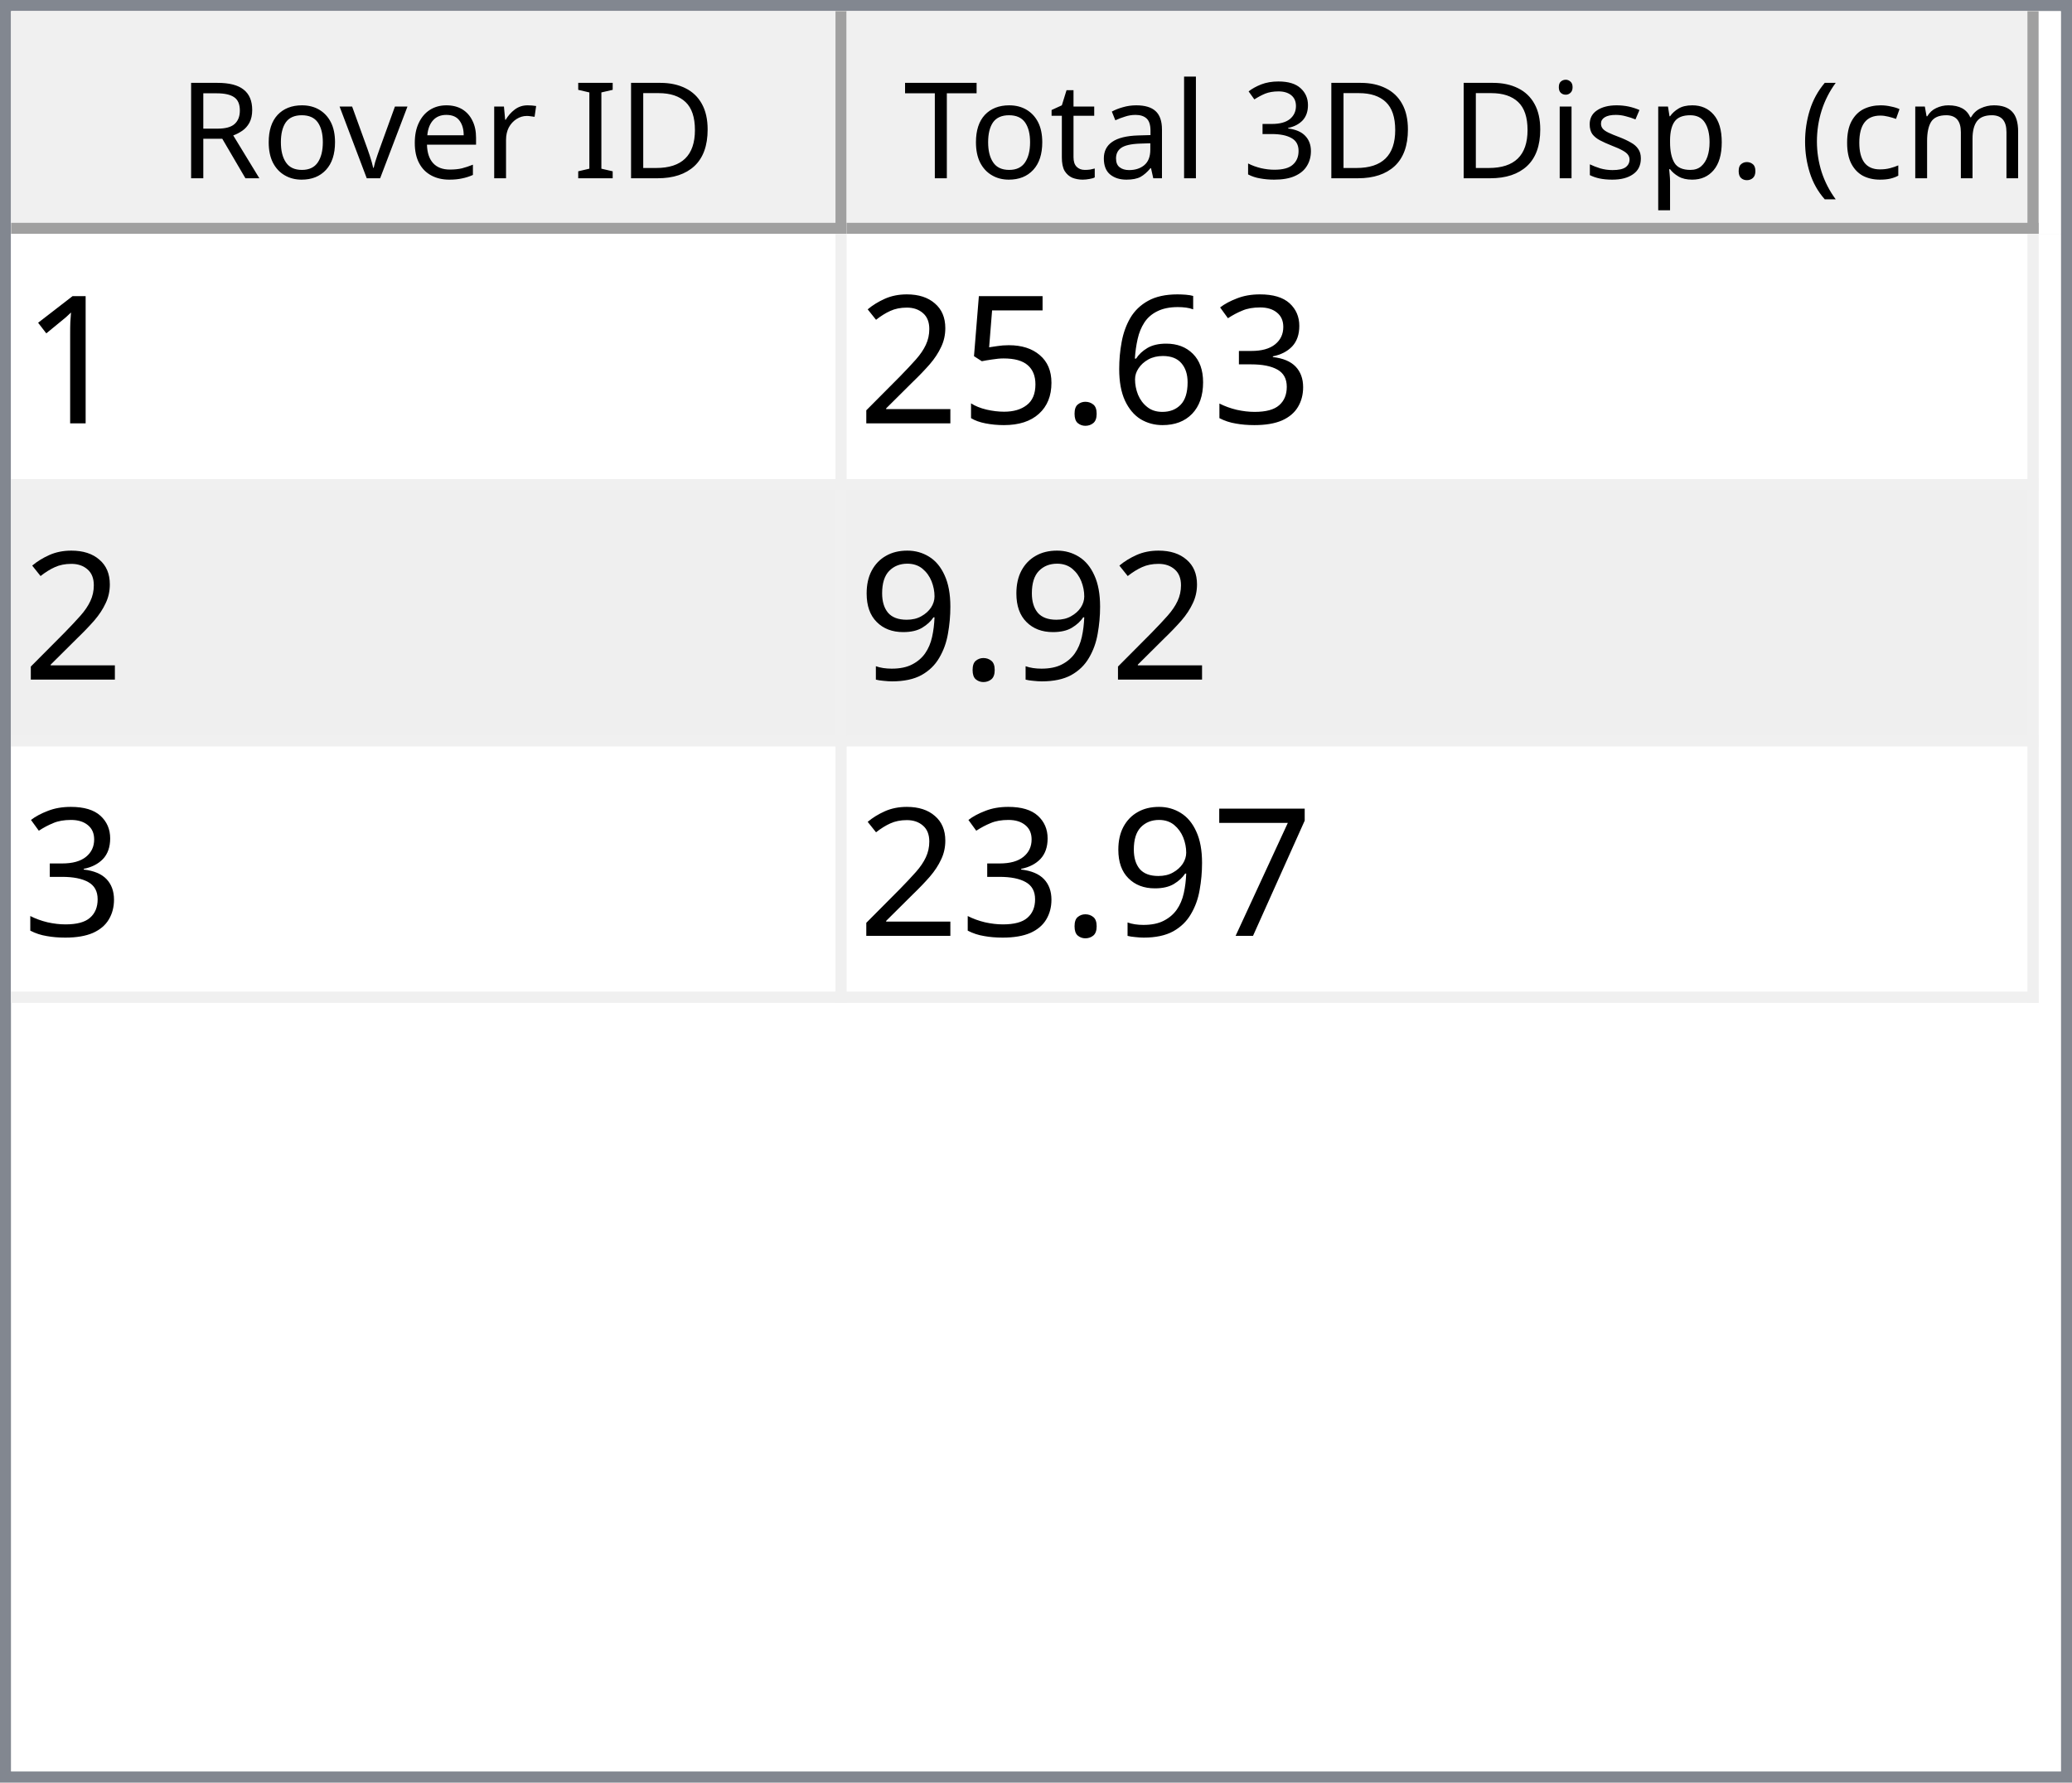
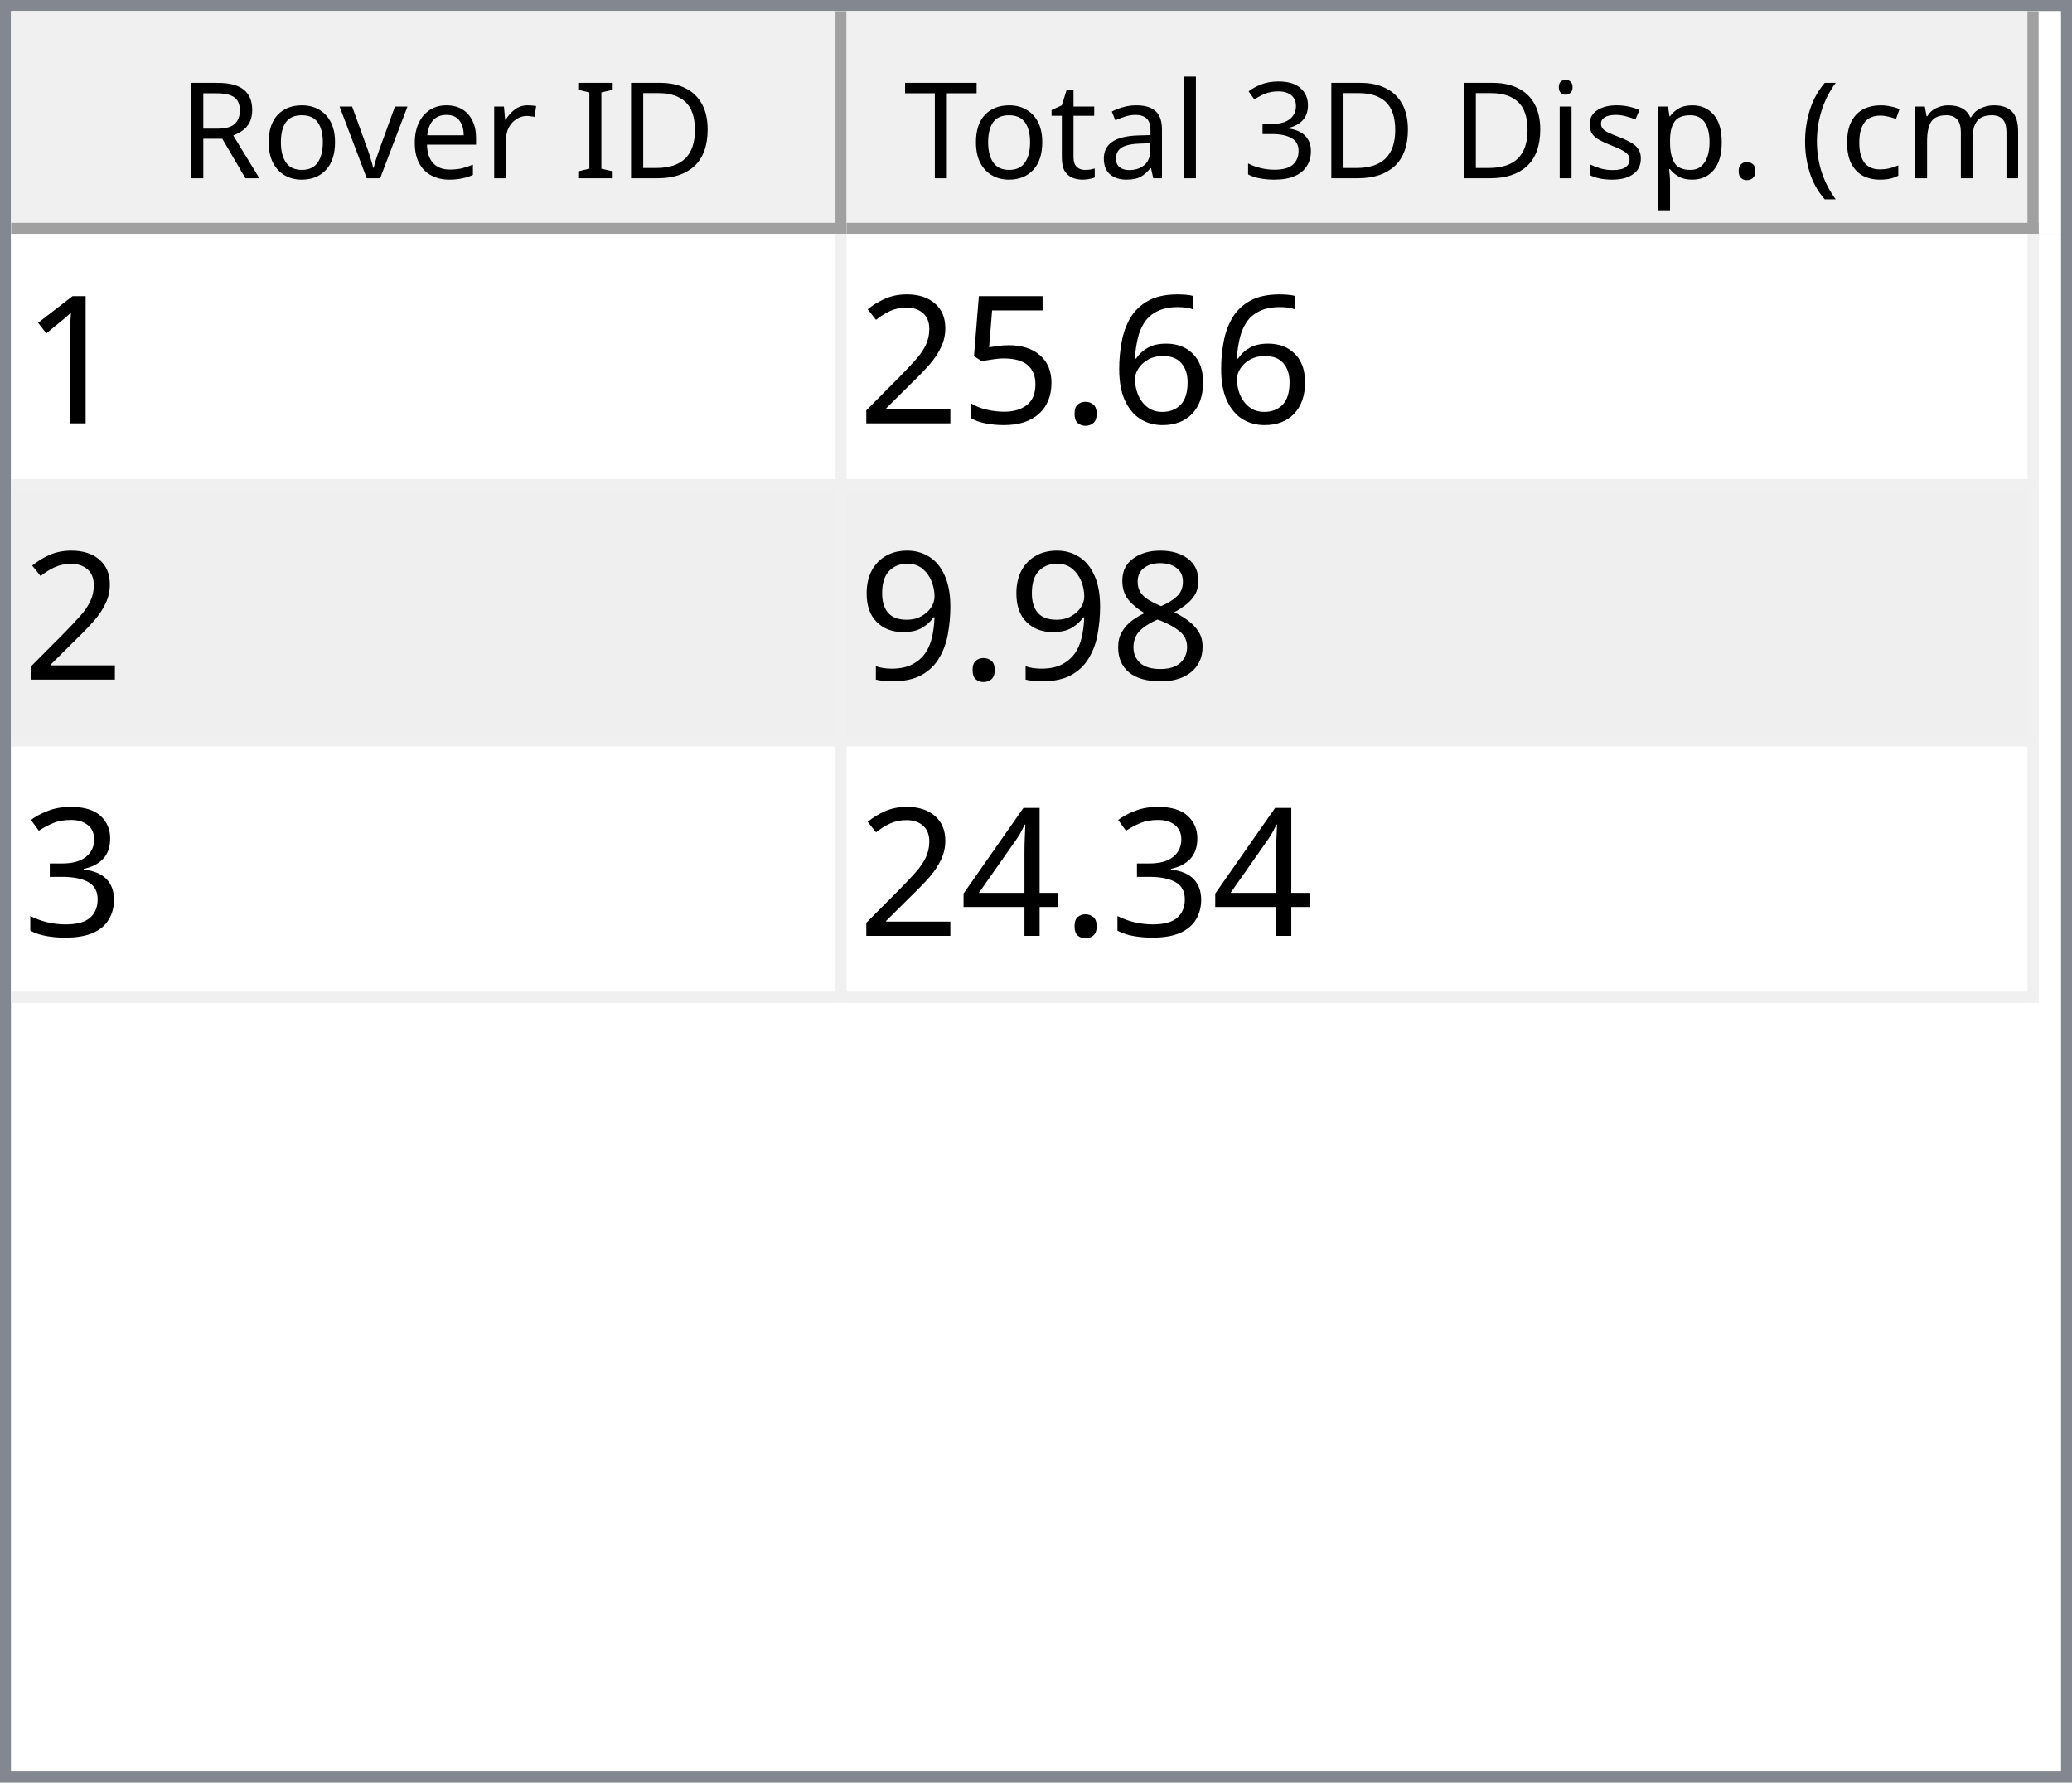
<svg xmlns="http://www.w3.org/2000/svg" style="fill-opacity:1; color-rendering:auto; color-interpolation:auto; text-rendering:auto; stroke:black; stroke-linecap:square; stroke-miterlimit:10; shape-rendering:auto; stroke-opacity:1; fill:black; stroke-dasharray:none; font-weight:normal; stroke-width:1; font-family:'Dialog'; font-style:normal; stroke-linejoin:miter; font-size:12px; stroke-dashoffset:0; image-rendering:auto;" width="186" height="160">
  <defs id="genericDefs" />
  <g>
    <defs id="defs1">
      <clipPath clipPathUnits="userSpaceOnUse" id="clipPath1">
        <path d="M0 0 L186 0 L186 160 L0 160 L0 0 Z" />
      </clipPath>
      <clipPath clipPathUnits="userSpaceOnUse" id="clipPath2">
        <path d="M0 0 L0 160 L186 160 L186 0 Z" />
      </clipPath>
      <clipPath clipPathUnits="userSpaceOnUse" id="clipPath3">
        <path d="M0 0 L0 20 L184 20 L184 0 Z" />
      </clipPath>
      <clipPath clipPathUnits="userSpaceOnUse" id="clipPath4">
        <path d="M0 0 L0 20 L75 20 L75 0 Z" />
      </clipPath>
      <clipPath clipPathUnits="userSpaceOnUse" id="clipPath5">
        <path d="M1 1 L1 19 L74 19 L74 1 Z" />
      </clipPath>
      <clipPath clipPathUnits="userSpaceOnUse" id="clipPath6">
        <path d="M0 0 L0 18 L73 18 L73 0 Z" />
      </clipPath>
      <clipPath clipPathUnits="userSpaceOnUse" id="clipPath7">
        <path d="M-0.5 -0.5 L-0.5 19.5 L74.5 19.5 L74.5 -0.5 Z" />
      </clipPath>
      <clipPath clipPathUnits="userSpaceOnUse" id="clipPath8">
        <path d="M0 0 L0 20 L107 20 L107 0 Z" />
      </clipPath>
      <clipPath clipPathUnits="userSpaceOnUse" id="clipPath9">
        <path d="M1 1 L1 19 L106 19 L106 1 Z" />
      </clipPath>
      <clipPath clipPathUnits="userSpaceOnUse" id="clipPath10">
        <path d="M0 0 L0 18 L105 18 L105 0 Z" />
      </clipPath>
      <clipPath clipPathUnits="userSpaceOnUse" id="clipPath11">
        <path d="M-0.5 -0.5 L-0.5 19.5 L106.5 19.5 L106.5 -0.5 Z" />
      </clipPath>
      <clipPath clipPathUnits="userSpaceOnUse" id="clipPath12">
        <path d="M0 0 L0 138 L184 138 L184 0 Z" />
      </clipPath>
      <clipPath clipPathUnits="userSpaceOnUse" id="clipPath13">
        <path d="M0 0 L0 69 L182 69 L182 0 Z" />
      </clipPath>
      <clipPath clipPathUnits="userSpaceOnUse" id="clipPath14">
        <path d="M-0.5 -0.5 L-0.5 68.5 L181.5 68.5 L181.5 -0.5 Z" />
      </clipPath>
      <clipPath clipPathUnits="userSpaceOnUse" id="clipPath15">
        <path d="M0 0 L0 22 L74 22 L74 0 Z" />
      </clipPath>
      <clipPath clipPathUnits="userSpaceOnUse" id="clipPath16">
        <path d="M0 0 L0 22 L106 22 L106 0 Z" />
      </clipPath>
      <font horiz-adv-x="64.551" id="font1">
        <font-face ascent="107.91" descent="25.098" units-per-em="100" style="font-style:normal; font-family:Segoe UI; font-weight:normal;" />
        <missing-glyph horiz-adv-x="64.551" d="M8.109 0 L8.109 68.266 L56.453 68.266 L56.453 0 L8.109 0 ZM15.328 7.234 L49.219 7.234 L49.219 61.031 L15.328 61.031 L15.328 7.234 Z" />
        <glyph unicode="D" horiz-adv-x="70.117" d="M9.188 0 L9.188 70.016 L28.516 70.016 Q65.531 70.016 65.531 35.891 Q65.531 19.672 55.25 9.836 Q44.969 0 27.734 0 L9.188 0 ZM17.391 62.594 L17.391 7.422 L27.828 7.422 Q41.609 7.422 49.273 14.797 Q56.938 22.172 56.938 35.688 Q56.938 62.594 28.328 62.594 L17.391 62.594 Z" />
        <glyph unicode="I" horiz-adv-x="26.611" d="M17.391 0 L9.188 0 L9.188 70.016 L17.391 70.016 L17.391 0 Z" />
        <glyph unicode=" " horiz-adv-x="27.393" d="" />
        <glyph unicode="r" horiz-adv-x="34.766" d="M34.188 41.891 Q32.078 43.5 28.125 43.5 Q23 43.5 19.555 38.672 Q16.109 33.844 16.109 25.484 L16.109 0 L8.109 0 L8.109 50 L16.109 50 L16.109 39.703 L16.312 39.703 Q18.016 44.969 21.531 47.922 Q25.047 50.875 29.391 50.875 Q32.516 50.875 34.188 50.203 L34.188 41.891 Z" />
        <glyph unicode="e" horiz-adv-x="52.295" d="M48.297 23 L12.984 23 Q13.188 14.656 17.484 10.109 Q21.781 5.562 29.297 5.562 Q37.75 5.562 44.828 11.141 L44.828 3.609 Q38.234 -1.172 27.391 -1.172 Q16.797 -1.172 10.742 5.641 Q4.688 12.453 4.688 24.812 Q4.688 36.469 11.305 43.82 Q17.922 51.172 27.734 51.172 Q37.547 51.172 42.922 44.828 Q48.297 38.484 48.297 27.203 L48.297 23 ZM40.094 29.781 Q40.047 36.719 36.75 40.578 Q33.453 44.438 27.594 44.438 Q21.922 44.438 17.969 40.383 Q14.016 36.328 13.094 29.781 L40.094 29.781 Z" />
        <glyph unicode="v" horiz-adv-x="47.9" d="M47.406 50 L27.484 0 L19.625 0 L0.688 50 L9.469 50 L22.172 13.672 Q23.578 9.672 23.922 6.688 L24.125 6.688 Q24.609 10.453 25.688 13.484 L38.969 50 L47.406 50 Z" />
        <glyph unicode="o" horiz-adv-x="58.594" d="M29 -1.172 Q17.922 -1.172 11.305 5.836 Q4.688 12.844 4.688 24.422 Q4.688 37.016 11.57 44.094 Q18.453 51.172 30.172 51.172 Q41.359 51.172 47.633 44.289 Q53.906 37.406 53.906 25.203 Q53.906 13.234 47.141 6.031 Q40.375 -1.172 29 -1.172 ZM29.594 44.438 Q21.875 44.438 17.383 39.188 Q12.891 33.938 12.891 24.703 Q12.891 15.828 17.43 10.695 Q21.969 5.562 29.594 5.562 Q37.359 5.562 41.531 10.594 Q45.703 15.625 45.703 24.906 Q45.703 34.281 41.531 39.359 Q37.359 44.438 29.594 44.438 Z" />
        <glyph unicode="R" horiz-adv-x="59.814" d="M59.375 0 L49.609 0 L37.891 19.625 Q36.281 22.359 34.766 24.289 Q33.25 26.219 31.664 27.438 Q30.078 28.656 28.25 29.219 Q26.422 29.781 24.125 29.781 L17.391 29.781 L17.391 0 L9.188 0 L9.188 70.016 L30.078 70.016 Q34.672 70.016 38.555 68.867 Q42.438 67.719 45.289 65.375 Q48.141 63.031 49.758 59.547 Q51.375 56.062 51.375 51.375 Q51.375 47.703 50.273 44.656 Q49.172 41.609 47.148 39.211 Q45.125 36.812 42.266 35.133 Q39.406 33.453 35.844 32.516 L35.844 32.328 Q37.594 31.547 38.891 30.547 Q40.188 29.547 41.359 28.18 Q42.531 26.812 43.68 25.078 Q44.828 23.344 46.234 21.047 L59.375 0 ZM17.391 62.594 L17.391 37.203 L28.516 37.203 Q31.594 37.203 34.203 38.133 Q36.812 39.062 38.719 40.797 Q40.625 42.531 41.703 45.047 Q42.781 47.562 42.781 50.688 Q42.781 56.297 39.141 59.445 Q35.5 62.594 28.609 62.594 L17.391 62.594 Z" />
        <glyph unicode=")" horiz-adv-x="30.176" d="M8.297 -15.922 L1.172 -15.922 Q16.406 2.344 16.406 26.812 Q16.406 51.469 1.078 70.016 L8.297 70.016 Q23.531 52.156 23.531 26.703 Q23.531 1.375 8.297 -15.922 Z" />
        <glyph unicode="m" horiz-adv-x="86.133" d="M79.109 0 L71.094 0 L71.094 28.719 Q71.094 37.016 68.531 40.727 Q65.969 44.438 59.906 44.438 Q54.781 44.438 51.195 39.75 Q47.609 35.062 47.609 28.516 L47.609 0 L39.594 0 L39.594 29.688 Q39.594 44.438 28.219 44.438 Q22.953 44.438 19.531 40.016 Q16.109 35.594 16.109 28.516 L16.109 0 L8.109 0 L8.109 50 L16.109 50 L16.109 42.094 L16.312 42.094 Q21.625 51.172 31.844 51.172 Q36.969 51.172 40.773 48.312 Q44.578 45.453 46 40.828 Q51.562 51.172 62.594 51.172 Q79.109 51.172 79.109 30.812 L79.109 0 Z" />
        <glyph unicode="c" horiz-adv-x="46.191" d="M42.188 2.297 Q36.422 -1.172 28.516 -1.172 Q17.828 -1.172 11.258 5.789 Q4.688 12.75 4.688 23.828 Q4.688 36.188 11.766 43.68 Q18.844 51.172 30.672 51.172 Q37.25 51.172 42.281 48.734 L42.281 40.531 Q36.719 44.438 30.375 44.438 Q22.703 44.438 17.797 38.945 Q12.891 33.453 12.891 24.516 Q12.891 15.719 17.508 10.641 Q22.125 5.562 29.891 5.562 Q36.422 5.562 42.188 9.906 L42.188 2.297 Z" />
        <glyph unicode="(" horiz-adv-x="30.176" d="M29.109 -15.922 L21.969 -15.922 Q6.844 1.375 6.844 26.703 Q6.844 52.156 21.969 70.016 L29.203 70.016 Q13.875 51.469 13.875 26.812 Q13.875 2.344 29.109 -15.922 Z" />
        <glyph unicode="." horiz-adv-x="21.68" d="M10.891 -1.078 Q8.641 -1.078 7.055 0.539 Q5.469 2.156 5.469 4.391 Q5.469 6.641 7.055 8.273 Q8.641 9.906 10.891 9.906 Q13.188 9.906 14.797 8.273 Q16.406 6.641 16.406 4.391 Q16.406 2.156 14.797 0.539 Q13.188 -1.078 10.891 -1.078 Z" />
        <glyph unicode="p" horiz-adv-x="58.789" d="M16.312 7.234 L16.109 7.234 L16.109 -23 L8.109 -23 L8.109 50 L16.109 50 L16.109 41.219 L16.312 41.219 Q22.219 51.172 33.594 51.172 Q43.266 51.172 48.688 44.461 Q54.109 37.75 54.109 26.469 Q54.109 13.922 48 6.375 Q41.891 -1.172 31.297 -1.172 Q21.578 -1.172 16.312 7.234 ZM16.109 27.391 L16.109 20.406 Q16.109 14.203 20.141 9.883 Q24.172 5.562 30.375 5.562 Q37.641 5.562 41.773 11.133 Q45.906 16.703 45.906 26.609 Q45.906 34.969 42.047 39.703 Q38.188 44.438 31.594 44.438 Q24.609 44.438 20.359 39.578 Q16.109 34.719 16.109 27.391 Z" />
        <glyph unicode="s" horiz-adv-x="42.432" d="M5.078 1.812 L5.078 10.406 Q11.625 5.562 19.484 5.562 Q30.031 5.562 30.031 12.594 Q30.031 14.594 29.125 15.992 Q28.219 17.391 26.68 18.461 Q25.141 19.531 23.07 20.383 Q21 21.234 18.609 22.172 Q15.281 23.484 12.766 24.828 Q10.25 26.172 8.57 27.859 Q6.891 29.547 6.031 31.695 Q5.172 33.844 5.172 36.719 Q5.172 40.234 6.789 42.945 Q8.406 45.656 11.086 47.484 Q13.766 49.312 17.211 50.242 Q20.656 51.172 24.312 51.172 Q30.812 51.172 35.938 48.922 L35.938 40.828 Q30.422 44.438 23.25 44.438 Q21 44.438 19.195 43.922 Q17.391 43.406 16.094 42.477 Q14.797 41.547 14.086 40.258 Q13.375 38.969 13.375 37.406 Q13.375 35.453 14.086 34.133 Q14.797 32.812 16.164 31.789 Q17.531 30.766 19.484 29.938 Q21.438 29.109 23.922 28.125 Q27.25 26.859 29.883 25.516 Q32.516 24.172 34.375 22.484 Q36.234 20.797 37.234 18.602 Q38.234 16.406 38.234 13.375 Q38.234 9.672 36.602 6.938 Q34.969 4.203 32.234 2.398 Q29.5 0.594 25.93 -0.289 Q22.359 -1.172 18.453 -1.172 Q10.75 -1.172 5.078 1.812 Z" />
        <glyph unicode="i" horiz-adv-x="24.219" d="M12.203 62.703 Q10.062 62.703 8.547 64.164 Q7.031 65.625 7.031 67.875 Q7.031 70.125 8.547 71.609 Q10.062 73.094 12.203 73.094 Q14.406 73.094 15.945 71.609 Q17.484 70.125 17.484 67.875 Q17.484 65.719 15.945 64.211 Q14.406 62.703 12.203 62.703 ZM16.109 0 L8.109 0 L8.109 50 L16.109 50 L16.109 0 Z" />
        <glyph unicode="3" horiz-adv-x="53.906" d="M46.531 19.828 Q46.531 15.094 44.75 11.211 Q42.969 7.328 39.719 4.57 Q36.469 1.812 31.93 0.297 Q27.391 -1.219 21.922 -1.219 Q11.922 -1.219 6 2.594 L6 11.188 Q13.094 5.609 22.219 5.609 Q25.875 5.609 28.828 6.539 Q31.781 7.469 33.906 9.227 Q36.031 10.984 37.18 13.477 Q38.328 15.969 38.328 19.094 Q38.328 32.812 18.797 32.812 L12.984 32.812 L12.984 39.594 L18.5 39.594 Q35.797 39.594 35.797 52.484 Q35.797 64.406 22.609 64.406 Q15.188 64.406 8.688 59.422 L8.688 67.188 Q15.375 71.188 24.609 71.188 Q29 71.188 32.57 69.969 Q36.141 68.75 38.68 66.555 Q41.219 64.359 42.609 61.281 Q44 58.203 44 54.5 Q44 40.672 30.031 36.719 L30.031 36.531 Q33.594 36.141 36.625 34.797 Q39.656 33.453 41.852 31.305 Q44.047 29.156 45.289 26.25 Q46.531 23.344 46.531 19.828 Z" />
        <glyph unicode="l" horiz-adv-x="24.219" d="M16.109 0 L8.109 0 L8.109 74.031 L16.109 74.031 L16.109 0 Z" />
        <glyph unicode="a" horiz-adv-x="50.879" d="M43.891 0 L35.891 0 L35.891 7.812 L35.688 7.812 Q30.469 -1.172 20.312 -1.172 Q12.844 -1.172 8.617 2.781 Q4.391 6.734 4.391 13.281 Q4.391 27.297 20.906 29.594 L35.891 31.688 Q35.891 44.438 25.594 44.438 Q16.547 44.438 9.281 38.281 L9.281 46.484 Q16.656 51.172 26.266 51.172 Q43.891 51.172 43.891 32.516 L43.891 0 ZM35.891 25.297 L23.828 23.641 Q18.266 22.859 15.43 20.875 Q12.594 18.891 12.594 13.875 Q12.594 10.203 15.211 7.883 Q17.828 5.562 22.172 5.562 Q28.125 5.562 32.008 9.742 Q35.891 13.922 35.891 20.312 L35.891 25.297 Z" />
        <glyph unicode="t" horiz-adv-x="33.887" d="M31.297 0.484 Q28.469 -1.078 23.828 -1.078 Q10.688 -1.078 10.688 13.578 L10.688 43.172 L2.094 43.172 L2.094 50 L10.688 50 L10.688 62.203 L18.703 64.797 L18.703 50 L31.297 50 L31.297 43.172 L18.703 43.172 L18.703 14.984 Q18.703 9.969 20.414 7.82 Q22.125 5.672 26.078 5.672 Q29.109 5.672 31.297 7.328 L31.297 0.484 Z" />
        <glyph unicode="T" horiz-adv-x="52.393" d="M50.594 62.594 L30.375 62.594 L30.375 0 L22.172 0 L22.172 62.594 L2 62.594 L2 70.016 L50.594 70.016 L50.594 62.594 Z" />
      </font>
      <font horiz-adv-x="75.0" id="font2">
        <font-face ascent="100.537" descent="21.973" units-per-em="100" style="font-style:normal; font-family:sans-serif; font-weight:normal;" />
        <missing-glyph horiz-adv-x="75.0" d="M12.5 0 L12.5 62.5 L62.5 62.5 L62.5 0 L12.5 0 ZM14.062 1.562 L60.938 1.562 L60.938 60.938 L14.062 60.938 L14.062 1.562 Z" />
        <glyph unicode="1" horiz-adv-x="55.615" d="M37.25 0 L28.469 0 L28.469 56 Q25.297 52.984 20.141 49.953 Q14.984 46.922 10.891 45.406 L10.891 53.906 Q18.266 57.375 23.781 62.305 Q29.297 67.234 31.594 71.875 L37.25 71.875 L37.25 0 Z" />
-         <glyph unicode="3" horiz-adv-x="55.615" d="M4.203 18.891 L12.984 20.062 Q14.5 12.594 18.141 9.297 Q21.781 6 27 6 Q33.203 6 37.477 10.297 Q41.75 14.594 41.75 20.953 Q41.75 27 37.797 30.93 Q33.844 34.859 27.734 34.859 Q25.25 34.859 21.531 33.891 L22.516 41.609 Q23.391 41.5 23.922 41.5 Q29.547 41.5 34.039 44.43 Q38.531 47.359 38.531 53.469 Q38.531 58.297 35.258 61.477 Q31.984 64.656 26.812 64.656 Q21.688 64.656 18.266 61.43 Q14.844 58.203 13.875 51.766 L5.078 53.328 Q6.688 62.156 12.398 67.016 Q18.109 71.875 26.609 71.875 Q32.469 71.875 37.398 69.359 Q42.328 66.844 44.945 62.5 Q47.562 58.156 47.562 53.266 Q47.562 48.641 45.07 44.828 Q42.578 41.016 37.703 38.766 Q44.047 37.312 47.562 32.695 Q51.078 28.078 51.078 21.141 Q51.078 11.766 44.242 5.25 Q37.406 -1.266 26.953 -1.266 Q17.531 -1.266 11.305 4.352 Q5.078 9.969 4.203 18.891 Z" />
        <glyph unicode="6" horiz-adv-x="55.615" d="M49.75 54.047 L41.016 53.375 Q39.844 58.547 37.703 60.891 Q34.125 64.656 28.906 64.656 Q24.703 64.656 21.531 62.312 Q17.391 59.281 14.992 53.469 Q12.594 47.656 12.5 36.922 Q15.672 41.75 20.266 44.094 Q24.859 46.438 29.891 46.438 Q38.672 46.438 44.852 39.969 Q51.031 33.5 51.031 23.25 Q51.031 16.5 48.125 10.719 Q45.219 4.938 40.141 1.859 Q35.062 -1.219 28.609 -1.219 Q17.625 -1.219 10.695 6.859 Q3.766 14.938 3.766 33.5 Q3.766 54.25 11.422 63.672 Q18.109 71.875 29.438 71.875 Q37.891 71.875 43.289 67.141 Q48.688 62.406 49.75 54.047 ZM13.875 23.188 Q13.875 18.656 15.797 14.508 Q17.719 10.359 21.188 8.18 Q24.656 6 28.469 6 Q34.031 6 38.039 10.492 Q42.047 14.984 42.047 22.703 Q42.047 30.125 38.086 34.398 Q34.125 38.672 28.125 38.672 Q22.172 38.672 18.023 34.398 Q13.875 30.125 13.875 23.188 Z" />
        <glyph unicode="." horiz-adv-x="27.783" d="M9.078 0 L9.078 10.016 L19.094 10.016 L19.094 0 L9.078 0 Z" />
        <glyph unicode="5" horiz-adv-x="55.615" d="M4.156 18.75 L13.375 19.531 Q14.406 12.797 18.141 9.398 Q21.875 6 27.156 6 Q33.5 6 37.891 10.789 Q42.281 15.578 42.281 23.484 Q42.281 31 38.062 35.352 Q33.844 39.703 27 39.703 Q22.75 39.703 19.336 37.773 Q15.922 35.844 13.969 32.766 L5.719 33.844 L12.641 70.609 L48.25 70.609 L48.25 62.203 L19.672 62.203 L15.828 42.969 Q22.266 47.469 29.344 47.469 Q38.719 47.469 45.164 40.969 Q51.609 34.469 51.609 24.266 Q51.609 14.547 45.953 7.469 Q39.062 -1.219 27.156 -1.219 Q17.391 -1.219 11.211 4.25 Q5.031 9.719 4.156 18.75 Z" />
        <glyph unicode="2" horiz-adv-x="55.615" d="M50.344 8.453 L50.344 0 L3.031 0 Q2.938 3.172 4.047 6.109 Q5.859 10.938 9.836 15.625 Q13.812 20.312 21.344 26.469 Q33.016 36.031 37.117 41.625 Q41.219 47.219 41.219 52.203 Q41.219 57.422 37.477 61.008 Q33.734 64.594 27.734 64.594 Q21.391 64.594 17.578 60.789 Q13.766 56.984 13.719 50.25 L4.688 51.172 Q5.609 61.281 11.664 66.578 Q17.719 71.875 27.938 71.875 Q38.234 71.875 44.242 66.164 Q50.25 60.453 50.25 52 Q50.25 47.703 48.492 43.555 Q46.734 39.406 42.656 34.812 Q38.578 30.219 29.109 22.219 Q21.188 15.578 18.945 13.211 Q16.703 10.844 15.234 8.453 L50.344 8.453 Z" />
+         <glyph unicode="8" horiz-adv-x="55.615" d="M17.672 38.812 Q12.203 40.828 9.57 44.539 Q6.938 48.25 6.938 53.422 Q6.938 61.234 12.555 66.555 Q18.172 71.875 27.484 71.875 Q36.859 71.875 42.578 66.43 Q48.297 60.984 48.297 53.172 Q48.297 48.188 45.68 44.508 Q43.062 40.828 37.75 38.812 Q44.344 36.672 47.781 31.883 Q51.219 27.094 51.219 20.453 Q51.219 11.281 44.727 5.031 Q38.234 -1.219 27.641 -1.219 Q17.047 -1.219 10.547 5.055 Q4.047 11.328 4.047 20.703 Q4.047 27.688 7.594 32.398 Q11.141 37.109 17.672 38.812 ZM15.922 53.719 Q15.922 48.641 19.195 45.414 Q22.469 42.188 27.688 42.188 Q32.766 42.188 36.016 45.383 Q39.266 48.578 39.266 53.219 Q39.266 58.062 35.914 61.359 Q32.562 64.656 27.594 64.656 Q22.562 64.656 19.242 61.43 Q15.922 58.203 15.922 53.719 ZM13.094 20.656 Q13.094 16.891 14.875 13.375 Q16.656 9.859 20.172 7.93 Q23.688 6 27.734 6 Q34.031 6 38.133 10.055 Q42.234 14.109 42.234 20.359 Q42.234 26.703 38.016 30.859 Q33.797 35.016 27.438 35.016 Q21.234 35.016 17.164 30.914 Q13.094 26.812 13.094 20.656 Z" />
        <glyph unicode="9" horiz-adv-x="55.615" d="M5.469 16.547 L13.922 17.328 Q14.984 11.375 18.016 8.688 Q21.047 6 25.781 6 Q29.828 6 32.883 7.859 Q35.938 9.719 37.891 12.82 Q39.844 15.922 41.164 21.195 Q42.484 26.469 42.484 31.938 Q42.484 32.516 42.438 33.688 Q39.797 29.5 35.234 26.883 Q30.672 24.266 25.344 24.266 Q16.453 24.266 10.305 30.711 Q4.156 37.156 4.156 47.703 Q4.156 58.594 10.578 65.234 Q17 71.875 26.656 71.875 Q33.641 71.875 39.43 68.117 Q45.219 64.359 48.219 57.398 Q51.219 50.438 51.219 37.25 Q51.219 23.531 48.242 15.406 Q45.266 7.281 39.383 3.031 Q33.5 -1.219 25.594 -1.219 Q17.188 -1.219 11.867 3.445 Q6.547 8.109 5.469 16.547 ZM41.453 48.141 Q41.453 55.719 37.43 60.156 Q33.406 64.594 27.734 64.594 Q21.875 64.594 17.531 59.812 Q13.188 55.031 13.188 47.406 Q13.188 40.578 17.312 36.305 Q21.438 32.031 27.484 32.031 Q33.594 32.031 37.523 36.305 Q41.453 40.578 41.453 48.141 Z" />
-         <glyph unicode="7" horiz-adv-x="55.615" d="M4.734 62.203 L4.734 70.656 L51.078 70.656 L51.078 63.812 Q44.234 56.547 37.523 44.484 Q30.812 32.422 27.156 19.672 Q24.516 10.688 23.781 0 L14.75 0 Q14.891 8.453 18.062 20.414 Q21.234 32.375 27.172 43.484 Q33.109 54.594 39.797 62.203 L4.734 62.203 Z" />
+         <glyph unicode="3" horiz-adv-x="55.615" d="M4.203 18.891 L12.984 20.062 Q14.5 12.594 18.141 9.297 Q21.781 6 27 6 Q33.203 6 37.477 10.297 Q41.75 14.594 41.75 20.953 Q41.75 27 37.797 30.93 Q33.844 34.859 27.734 34.859 Q25.25 34.859 21.531 33.891 L22.516 41.609 Q23.391 41.5 23.922 41.5 Q29.547 41.5 34.039 44.43 Q38.531 47.359 38.531 53.469 Q38.531 58.297 35.258 61.477 Q31.984 64.656 26.812 64.656 Q21.688 64.656 18.266 61.43 Q14.844 58.203 13.875 51.766 L5.078 53.328 Q6.688 62.156 12.398 67.016 Q18.109 71.875 26.609 71.875 Q32.469 71.875 37.398 69.359 Q42.328 66.844 44.945 62.5 Q47.562 58.156 47.562 53.266 Q47.562 48.641 45.07 44.828 Q42.578 41.016 37.703 38.766 Q44.047 37.312 47.562 32.695 Q51.078 28.078 51.078 21.141 Q51.078 11.766 44.242 5.25 Q37.406 -1.266 26.953 -1.266 Q17.531 -1.266 11.305 4.352 Q5.078 9.969 4.203 18.891 Z" />
+         <glyph unicode="4" horiz-adv-x="55.615" d="M32.328 0 L32.328 17.141 L1.266 17.141 L1.266 25.203 L33.938 71.578 L41.109 71.578 L41.109 25.203 L50.781 25.203 L50.781 17.141 L41.109 17.141 L41.109 0 L32.328 0 ZM32.328 25.203 L32.328 57.469 L9.906 25.203 L32.328 25.203 Z" />
      </font>
    </defs>
    <g style="fill:white; stroke:white;">
      <rect x="0" y="0" width="186" style="clip-path:url(#clipPath1); stroke:none;" height="160" />
    </g>
    <g style="fill:white; text-rendering:optimizeSpeed; color-rendering:optimizeSpeed; image-rendering:optimizeSpeed; shape-rendering:crispEdges; stroke:white; color-interpolation:sRGB;">
      <rect x="0" width="186" height="160" y="0" style="stroke:none;" />
      <path style="stroke:none;" d="M0 160 L186 160 L186 0 L0 0 Z" />
    </g>
    <g style="fill:rgb(240,240,240); font-family:'Segoe UI'; stroke:rgb(240,240,240);">
      <rect x="0" y="0" width="186" style="clip-path:url(#clipPath2); stroke:none;" height="160" />
    </g>
    <g style="fill:rgb(130,135,144); font-family:'Segoe UI'; stroke:rgb(130,135,144);">
      <path d="M0 0 L186 0 L186 160 L0 160 L0 0 ZM1 1 L185 1 L185 159 L1 159 L1 1 Z" style="fill-rule:evenodd; clip-path:url(#clipPath2); stroke:none;" />
    </g>
    <g style="fill:white; font-family:'Segoe UI'; stroke:white;" transform="translate(1,1)">
      <rect x="0" y="0" width="184" style="clip-path:url(#clipPath3); stroke:none;" height="20" />
    </g>
    <g style="fill:rgb(240,240,240); font-family:'Segoe UI'; stroke:rgb(240,240,240);" transform="translate(1,1)">
      <rect x="0" y="0" width="75" style="clip-path:url(#clipPath4); stroke:none;" height="20" />
    </g>
    <g style="font-family:'Segoe UI';" transform="translate(2,2)">
      <text x="14" xml:space="preserve" y="14" style="clip-path:url(#clipPath6); stroke:none;">Rover ID</text>
    </g>
    <g style="fill:rgb(160,160,160); font-family:'Segoe UI'; stroke:rgb(160,160,160); stroke-linejoin:bevel;" transform="translate(1.5,1.5)">
      <line x1="74" x2="74" y1="0" style="fill:none; clip-path:url(#clipPath7);" y2="19" />
    </g>
    <g style="fill:rgb(160,160,160); font-family:'Segoe UI'; stroke:rgb(160,160,160); stroke-linejoin:bevel;" transform="matrix(1,0,0,1,1,1) translate(0.5,0.5)">
      <line x1="0" x2="74" y1="19" style="fill:none; clip-path:url(#clipPath7);" y2="19" />
    </g>
    <g style="fill:rgb(240,240,240); font-family:'Segoe UI'; stroke:rgb(240,240,240);" transform="translate(76,1)">
      <rect x="0" y="0" width="107" style="clip-path:url(#clipPath8); stroke:none;" height="20" />
    </g>
    <g style="font-family:'Segoe UI';" transform="translate(77,2)">
      <text x="1" xml:space="preserve" y="14" style="clip-path:url(#clipPath10); stroke:none;"> Total 3D Disp. (cm)</text>
    </g>
    <g style="fill:rgb(160,160,160); font-family:'Segoe UI'; stroke:rgb(160,160,160); stroke-linejoin:bevel;" transform="translate(76.5,1.5)">
      <line x1="106" x2="106" y1="0" style="fill:none; clip-path:url(#clipPath11);" y2="19" />
    </g>
    <g style="fill:rgb(160,160,160); font-family:'Segoe UI'; stroke:rgb(160,160,160); stroke-linejoin:bevel;" transform="matrix(1,0,0,1,76,1) translate(0.5,0.5)">
      <line x1="0" x2="106" y1="19" style="fill:none; clip-path:url(#clipPath11);" y2="19" />
    </g>
    <g style="fill:white; font-family:'Segoe UI'; stroke:white;" transform="translate(1,21)">
      <rect x="0" y="0" width="184" style="clip-path:url(#clipPath12); stroke:none;" height="138" />
    </g>
    <g style="fill:rgb(240,240,240); font-size:16px; font-family:sans-serif; stroke:rgb(240,240,240);" transform="translate(1,21)">
      <rect x="0" y="0" width="182" style="clip-path:url(#clipPath13); stroke:none;" height="69" />
      <line transform="translate(0.5,0.5)" x1="0" x2="181" y1="22" style="clip-path:url(#clipPath14); fill:none; stroke-linejoin:bevel;" y2="22" />
    </g>
    <g transform="matrix(1,0,0,1,1,21) translate(0.5,0.5)" style="fill:rgb(240,240,240); font-size:16px; font-family:sans-serif; stroke:rgb(240,240,240); stroke-linejoin:bevel;">
      <line x1="0" x2="181" y1="45" style="fill:none; clip-path:url(#clipPath14);" y2="45" />
    </g>
    <g transform="matrix(1,0,0,1,1,21) translate(0.5,0.5)" style="fill:rgb(240,240,240); font-size:16px; font-family:sans-serif; stroke:rgb(240,240,240); stroke-linejoin:bevel;">
      <line x1="0" x2="181" y1="68" style="fill:none; clip-path:url(#clipPath14);" y2="68" />
    </g>
    <g transform="matrix(1,0,0,1,1,21) translate(0.5,0.5)" style="fill:rgb(240,240,240); font-size:16px; font-family:sans-serif; stroke:rgb(240,240,240); stroke-linejoin:bevel;">
      <line x1="74" x2="74" y1="0" style="fill:none; clip-path:url(#clipPath14);" y2="68" />
    </g>
    <g transform="matrix(1,0,0,1,1,21) translate(0.5,0.5)" style="fill:rgb(240,240,240); font-size:16px; font-family:sans-serif; stroke:rgb(240,240,240); stroke-linejoin:bevel;">
      <line x1="181" x2="181" y1="0" style="fill:none; clip-path:url(#clipPath14);" y2="68" />
    </g>
    <g style="fill:white; font-size:16px; font-family:sans-serif; stroke:white;" transform="matrix(1,0,0,1,1,21)">
      <rect x="0" y="0" width="74" style="clip-path:url(#clipPath15); stroke:none;" height="22" />
      <text x="1" y="17" style="fill:black; clip-path:url(#clipPath15); stroke:none;" xml:space="preserve">1</text>
    </g>
    <g style="fill:white; font-size:16px; font-family:sans-serif; stroke:white;" transform="matrix(1,0,0,1,1,21) translate(75,0)">
      <rect x="0" y="0" width="106" style="clip-path:url(#clipPath16); stroke:none;" height="22" />
-       <text x="1" y="17" style="fill:black; clip-path:url(#clipPath16); stroke:none;" xml:space="preserve">25.63</text>
+       <text x="1" y="17" style="fill:black; clip-path:url(#clipPath16); stroke:none;" xml:space="preserve">25.66</text>
    </g>
    <g style="fill:rgb(239,239,239); font-size:16px; font-family:sans-serif; stroke:rgb(239,239,239);" transform="matrix(1,0,0,1,1,21) translate(0,23)">
      <rect x="0" y="0" width="74" style="clip-path:url(#clipPath15); stroke:none;" height="22" />
      <text x="1" y="17" style="fill:black; clip-path:url(#clipPath15); stroke:none;" xml:space="preserve">2</text>
    </g>
    <g style="fill:rgb(239,239,239); font-size:16px; font-family:sans-serif; stroke:rgb(239,239,239);" transform="matrix(1,0,0,1,1,21) translate(75,23)">
      <rect x="0" y="0" width="106" style="clip-path:url(#clipPath16); stroke:none;" height="22" />
-       <text x="1" y="17" style="fill:black; clip-path:url(#clipPath16); stroke:none;" xml:space="preserve">9.92</text>
+       <text x="1" y="17" style="fill:black; clip-path:url(#clipPath16); stroke:none;" xml:space="preserve">9.98</text>
    </g>
    <g style="fill:white; font-size:16px; font-family:sans-serif; stroke:white;" transform="matrix(1,0,0,1,1,21) translate(0,46)">
      <rect x="0" y="0" width="74" style="clip-path:url(#clipPath15); stroke:none;" height="22" />
      <text x="1" y="17" style="fill:black; clip-path:url(#clipPath15); stroke:none;" xml:space="preserve">3</text>
    </g>
    <g style="fill:white; font-size:16px; font-family:sans-serif; stroke:white;" transform="matrix(1,0,0,1,1,21) translate(75,46)">
      <rect x="0" y="0" width="106" style="clip-path:url(#clipPath16); stroke:none;" height="22" />
-       <text x="1" y="17" style="fill:black; clip-path:url(#clipPath16); stroke:none;" xml:space="preserve">23.97</text>
+       <text x="1" y="17" style="fill:black; clip-path:url(#clipPath16); stroke:none;" xml:space="preserve">24.34</text>
    </g>
  </g>
</svg>
